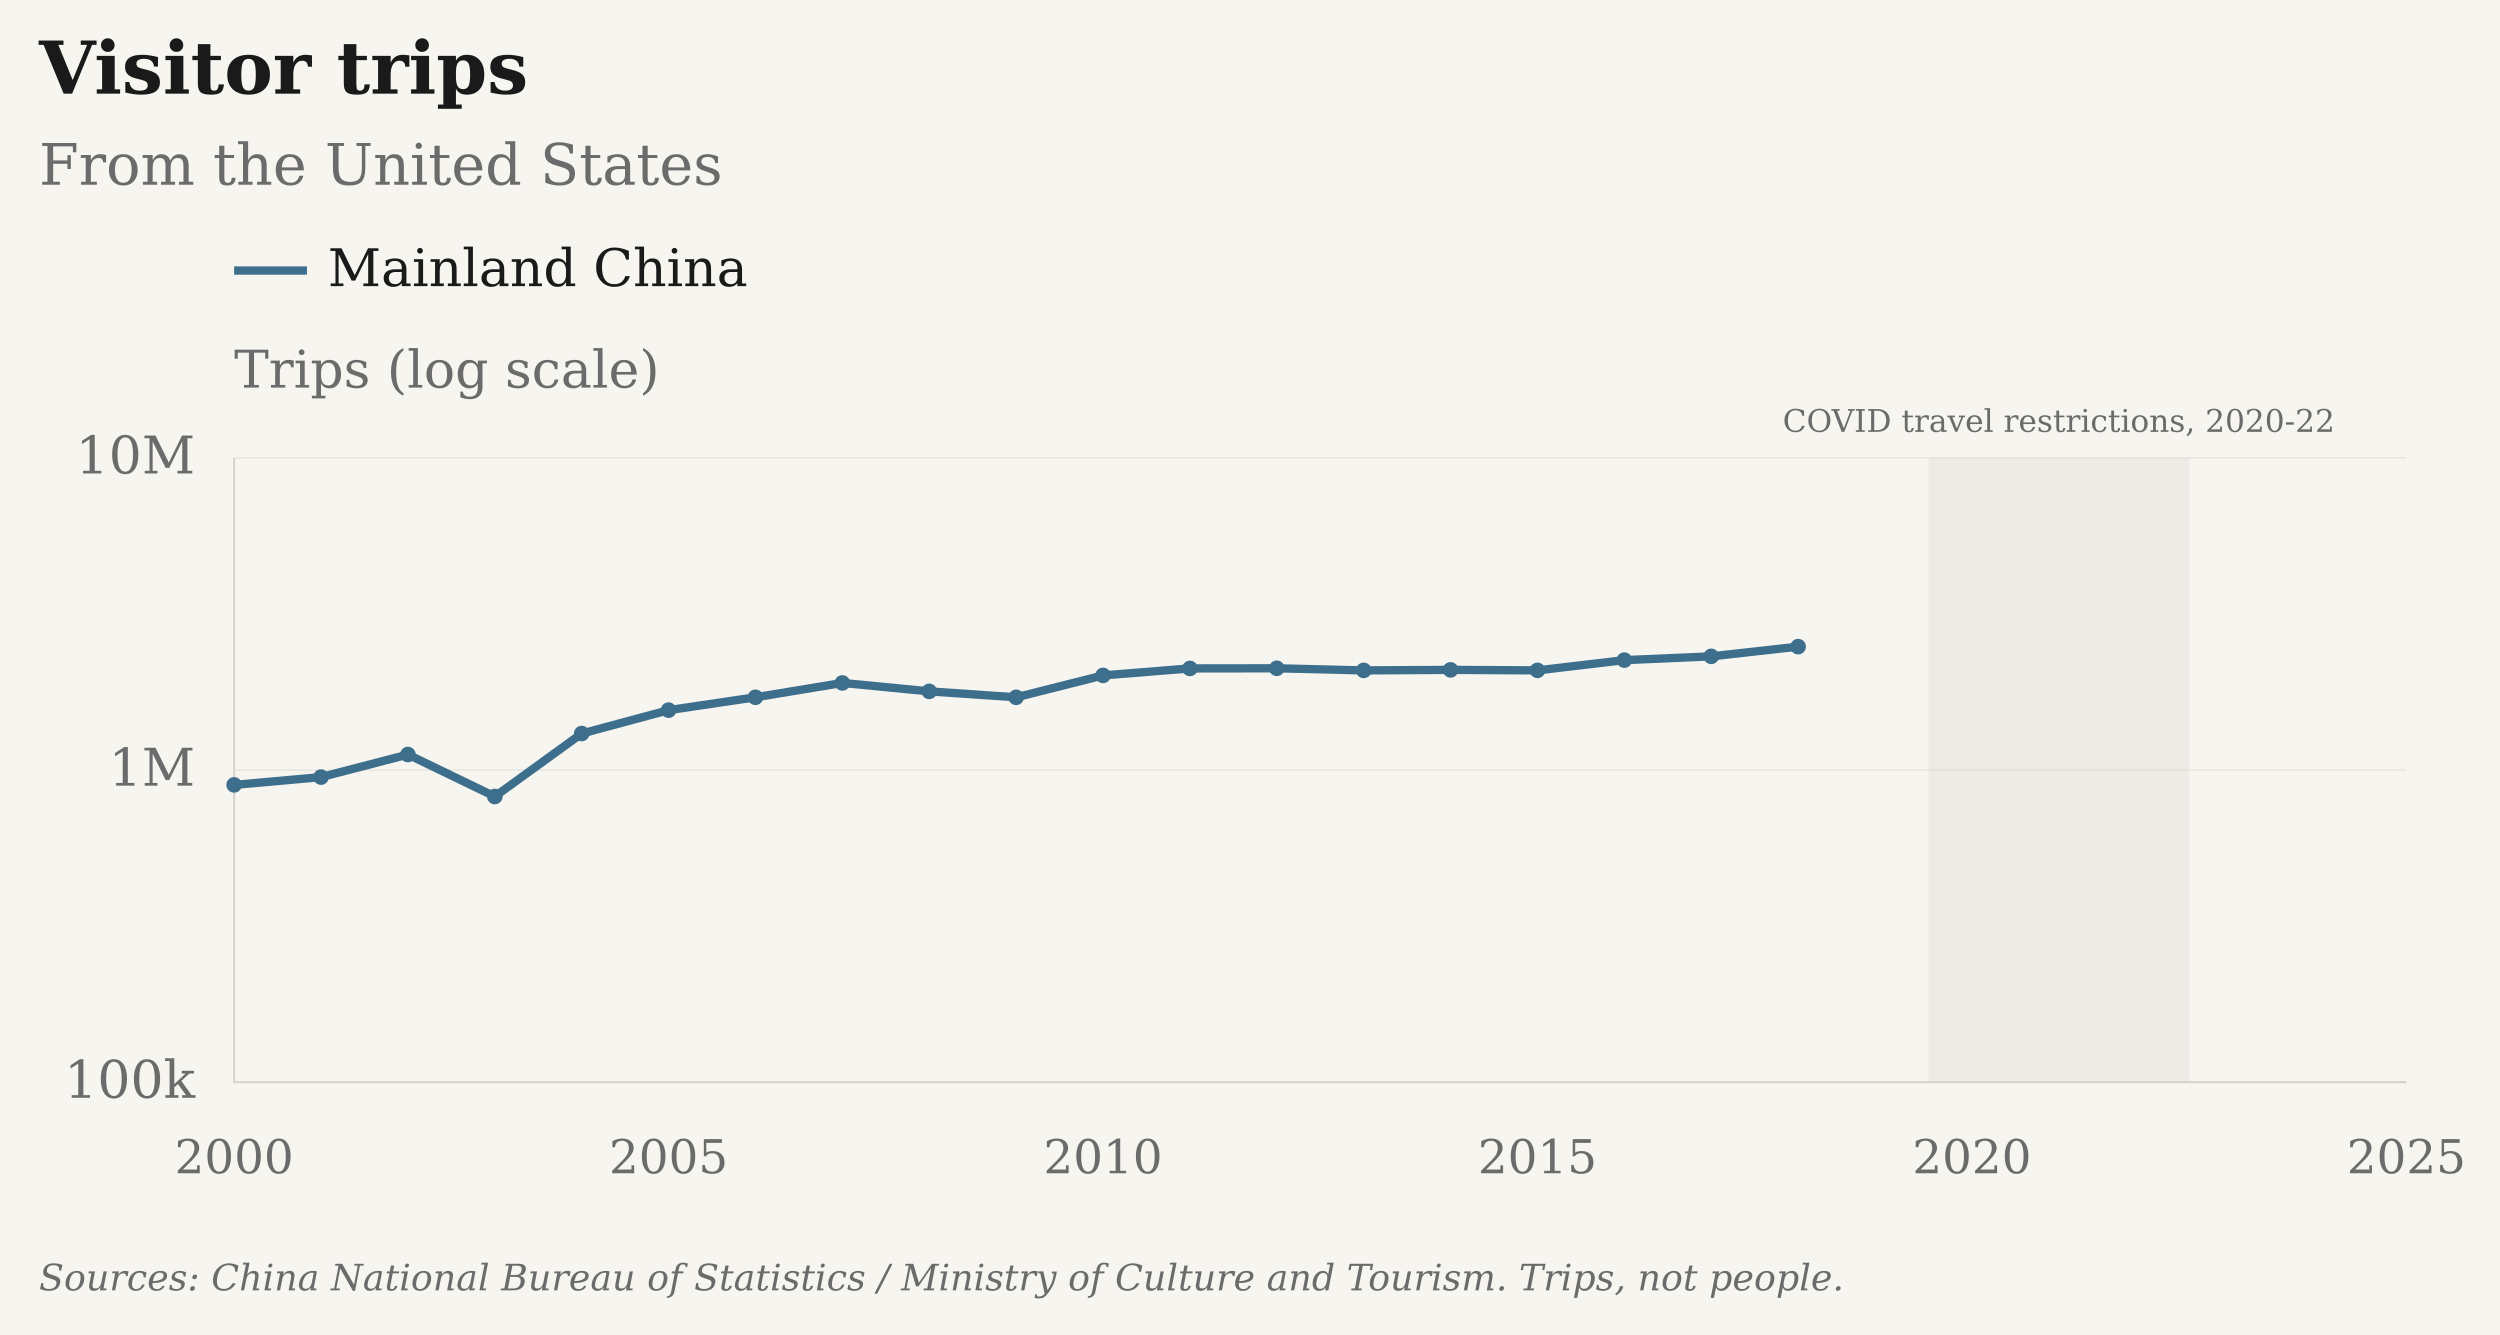
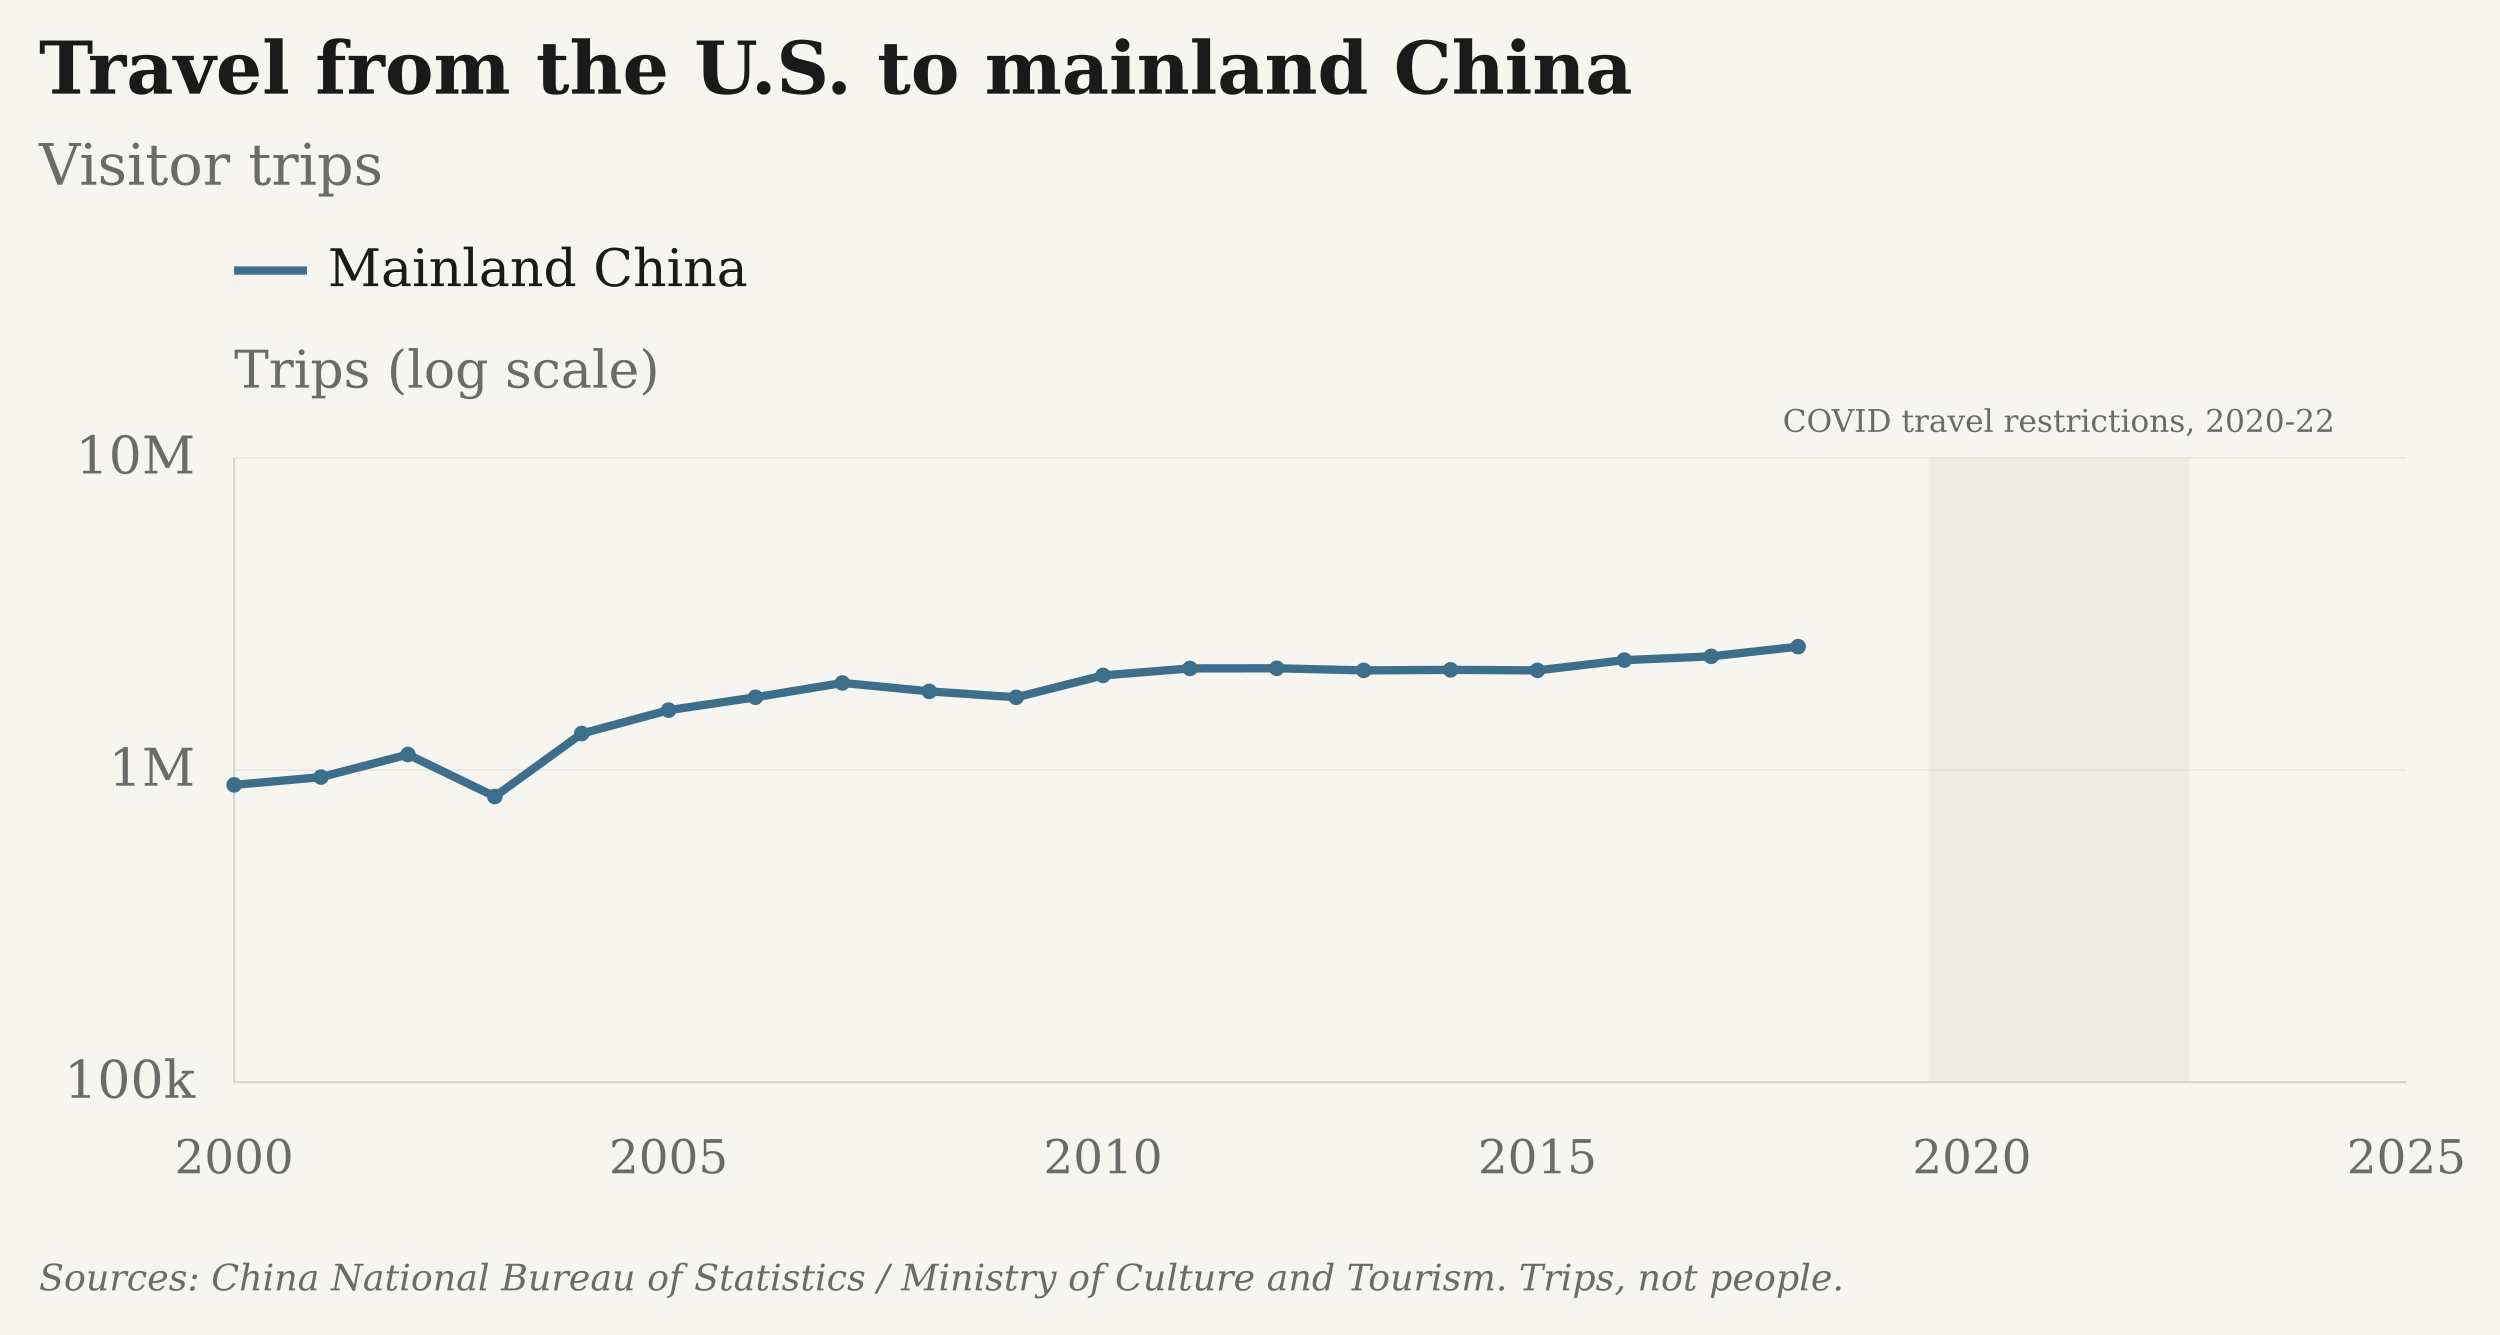
- <svg xmlns="http://www.w3.org/2000/svg" viewBox="25 4 961 513" role="img" aria-label="Visitor trips: From the United States · Mainland China" data-geographies="CHN" data-first-year="2000" data-last-year="2025" data-presentation="essay">
+ <svg xmlns="http://www.w3.org/2000/svg" viewBox="25 4 961 513" role="img" aria-label="Travel from the U.S. to mainland China: Visitor trips · Mainland China" data-geographies="CHN" data-first-year="2000" data-last-year="2025" data-presentation="essay">
  <rect class="chart-background" width="963" height="515" fill="#F7F5F0" x="24" y="3" />
  <g font-family="DejaVu Serif, Georgia, 'Times New Roman', serif" font-size="20" fill="#6B6B6B">
-     <text x="40" y="40" font-size="28" font-weight="bold" fill="#1A1A1A">Visitor trips</text>
-     <text x="40" y="75" font-size="22">From the United States</text>
+     <text x="40" y="40" font-size="28" font-weight="bold" fill="#1A1A1A">Travel from the U.S. to mainland China</text>
+     <text x="40" y="75" font-size="22">Visitor trips</text>
    <g class="covid-context" pointer-events="none">
      <rect class="covid-band" data-start-year="2020" data-end-year="2022" x="766.30" y="180" width="100.20" height="240" fill="#D6D3CC" fill-opacity=".3" pointer-events="none" />
      <text class="covid-label" x="816.40" y="170" text-anchor="middle" font-size="12" fill="#6B6B6B">COVID travel restrictions, 2020-22</text>
    </g>
    <path class="legend-swatch" data-geography="CHN" d="M115 108h28" stroke="#3D6F8C" stroke-width="3.2" />
    <text x="151" y="114" fill="#1A1A1A">Mainland China</text>
    <text class="axis-unit" x="115" y="153">Trips (log scale)</text>
    <path d="M115 420.00H950" stroke="#D6D3CC" stroke-opacity="0.6" stroke-width="0.5" />
    <text x="100" y="426.00" text-anchor="end">100k</text>
    <path d="M115 300.00H950" stroke="#D6D3CC" stroke-opacity="0.6" stroke-width="0.5" />
    <text x="100" y="306.00" text-anchor="end">1M</text>
    <path d="M115 180.00H950" stroke="#D6D3CC" stroke-opacity="0.6" stroke-width="0.5" />
    <text x="100" y="186.00" text-anchor="end">10M</text>
    <text x="115.00" y="455" font-size="18" text-anchor="middle">2000</text>
    <text x="282.00" y="455" font-size="18" text-anchor="middle">2005</text>
    <text x="449.00" y="455" font-size="18" text-anchor="middle">2010</text>
    <text x="616.00" y="455" font-size="18" text-anchor="middle">2015</text>
    <text x="783.00" y="455" font-size="18" text-anchor="middle">2020</text>
    <text x="950.00" y="455" font-size="18" text-anchor="middle">2025</text>
    <path d="M115 180V420H950" stroke="#D6D3CC" stroke-width="0.8" fill="none" />
    <path class="data-line" data-geography="CHN" data-series-id="nbs_tourism:USA:CHN:visitors" d="M115.00,305.71 L148.40,302.72 L181.80,294.04 L215.20,310.18 L248.60,285.98 L282.00,276.98 L315.40,272.03 L348.80,266.52 L382.20,269.76 L415.60,272.05 L449.00,263.63 L482.40,260.94 L515.80,260.89 L549.20,261.70 L582.60,261.50 L616.00,261.69 L649.40,257.75 L682.80,256.30 L716.20,252.57" fill="none" stroke="#3D6F8C" stroke-width="3.2" stroke-linejoin="round" />
    <circle data-geography="CHN" data-series-id="nbs_tourism:USA:CHN:visitors" data-year="2000" data-value="896200" data-period="2000" data-status="observed" cx="115.00" cy="305.71" r="3" fill="#3D6F8C" />
    <circle data-geography="CHN" data-series-id="nbs_tourism:USA:CHN:visitors" data-year="2001" data-value="949200" data-period="2001" data-status="observed" cx="148.40" cy="302.72" r="3" fill="#3D6F8C" />
    <circle data-geography="CHN" data-series-id="nbs_tourism:USA:CHN:visitors" data-year="2002" data-value="1121200" data-period="2002" data-status="observed" cx="181.80" cy="294.04" r="3" fill="#3D6F8C" />
    <circle data-geography="CHN" data-series-id="nbs_tourism:USA:CHN:visitors" data-year="2003" data-value="822511" data-period="2003" data-status="observed" cx="215.20" cy="310.18" r="3" fill="#3D6F8C" />
    <circle data-geography="CHN" data-series-id="nbs_tourism:USA:CHN:visitors" data-year="2004" data-value="1308627" data-period="2004" data-status="observed" cx="248.60" cy="285.98" r="3" fill="#3D6F8C" />
    <circle data-geography="CHN" data-series-id="nbs_tourism:USA:CHN:visitors" data-year="2005" data-value="1555500" data-period="2005" data-status="observed" cx="282.00" cy="276.98" r="3" fill="#3D6F8C" />
    <circle data-geography="CHN" data-series-id="nbs_tourism:USA:CHN:visitors" data-year="2006" data-value="1710300" data-period="2006" data-status="observed" cx="315.40" cy="272.03" r="3" fill="#3D6F8C" />
    <circle data-geography="CHN" data-series-id="nbs_tourism:USA:CHN:visitors" data-year="2007" data-value="1901200" data-period="2007" data-status="observed" cx="348.80" cy="266.52" r="3" fill="#3D6F8C" />
    <circle data-geography="CHN" data-series-id="nbs_tourism:USA:CHN:visitors" data-year="2008" data-value="1786400" data-period="2008" data-status="observed" cx="382.20" cy="269.76" r="3" fill="#3D6F8C" />
    <circle data-geography="CHN" data-series-id="nbs_tourism:USA:CHN:visitors" data-year="2009" data-value="1709800" data-period="2009" data-status="observed" cx="415.60" cy="272.05" r="3" fill="#3D6F8C" />
    <circle data-geography="CHN" data-series-id="nbs_tourism:USA:CHN:visitors" data-year="2010" data-value="2009595" data-period="2010" data-status="observed" cx="449.00" cy="263.63" r="3" fill="#3D6F8C" />
    <circle data-geography="CHN" data-series-id="nbs_tourism:USA:CHN:visitors" data-year="2011" data-value="2116100" data-period="2011" data-status="observed" cx="482.40" cy="260.94" r="3" fill="#3D6F8C" />
    <circle data-geography="CHN" data-series-id="nbs_tourism:USA:CHN:visitors" data-year="2012" data-value="2118100" data-period="2012" data-status="observed" cx="515.80" cy="260.89" r="3" fill="#3D6F8C" />
    <circle data-geography="CHN" data-series-id="nbs_tourism:USA:CHN:visitors" data-year="2013" data-value="2085300" data-period="2013" data-status="observed" cx="549.20" cy="261.70" r="3" fill="#3D6F8C" />
    <circle data-geography="CHN" data-series-id="nbs_tourism:USA:CHN:visitors" data-year="2014" data-value="2093200" data-period="2014" data-status="observed" cx="582.60" cy="261.50" r="3" fill="#3D6F8C" />
    <circle data-geography="CHN" data-series-id="nbs_tourism:USA:CHN:visitors" data-year="2015" data-value="2085800" data-period="2015" data-status="observed" cx="616.00" cy="261.69" r="3" fill="#3D6F8C" />
    <circle data-geography="CHN" data-series-id="nbs_tourism:USA:CHN:visitors" data-year="2016" data-value="2249600" data-period="2016" data-status="observed" cx="649.40" cy="257.75" r="3" fill="#3D6F8C" />
    <circle data-geography="CHN" data-series-id="nbs_tourism:USA:CHN:visitors" data-year="2017" data-value="2312900" data-period="2017" data-status="observed" cx="682.80" cy="256.30" r="3" fill="#3D6F8C" />
    <circle data-geography="CHN" data-series-id="nbs_tourism:USA:CHN:visitors" data-year="2018" data-value="2484600" data-period="2018" data-status="observed" cx="716.20" cy="252.57" r="3" fill="#3D6F8C" />
    <text class="figure-source" x="40" y="500" font-size="14" font-style="italic">Sources: China National Bureau of Statistics / Ministry of Culture and Tourism. Trips, not people.</text>
  </g>
</svg>
